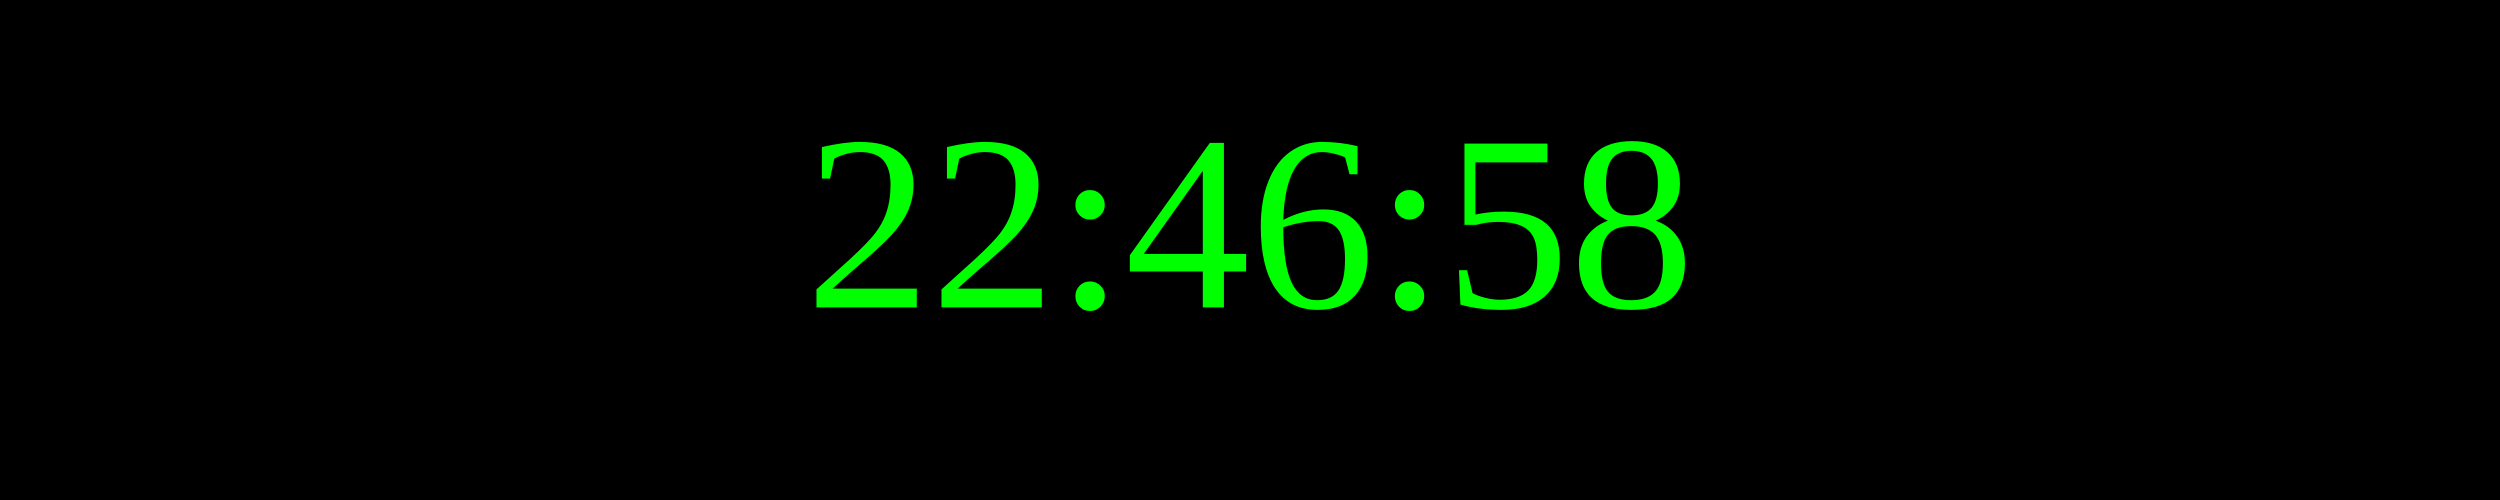
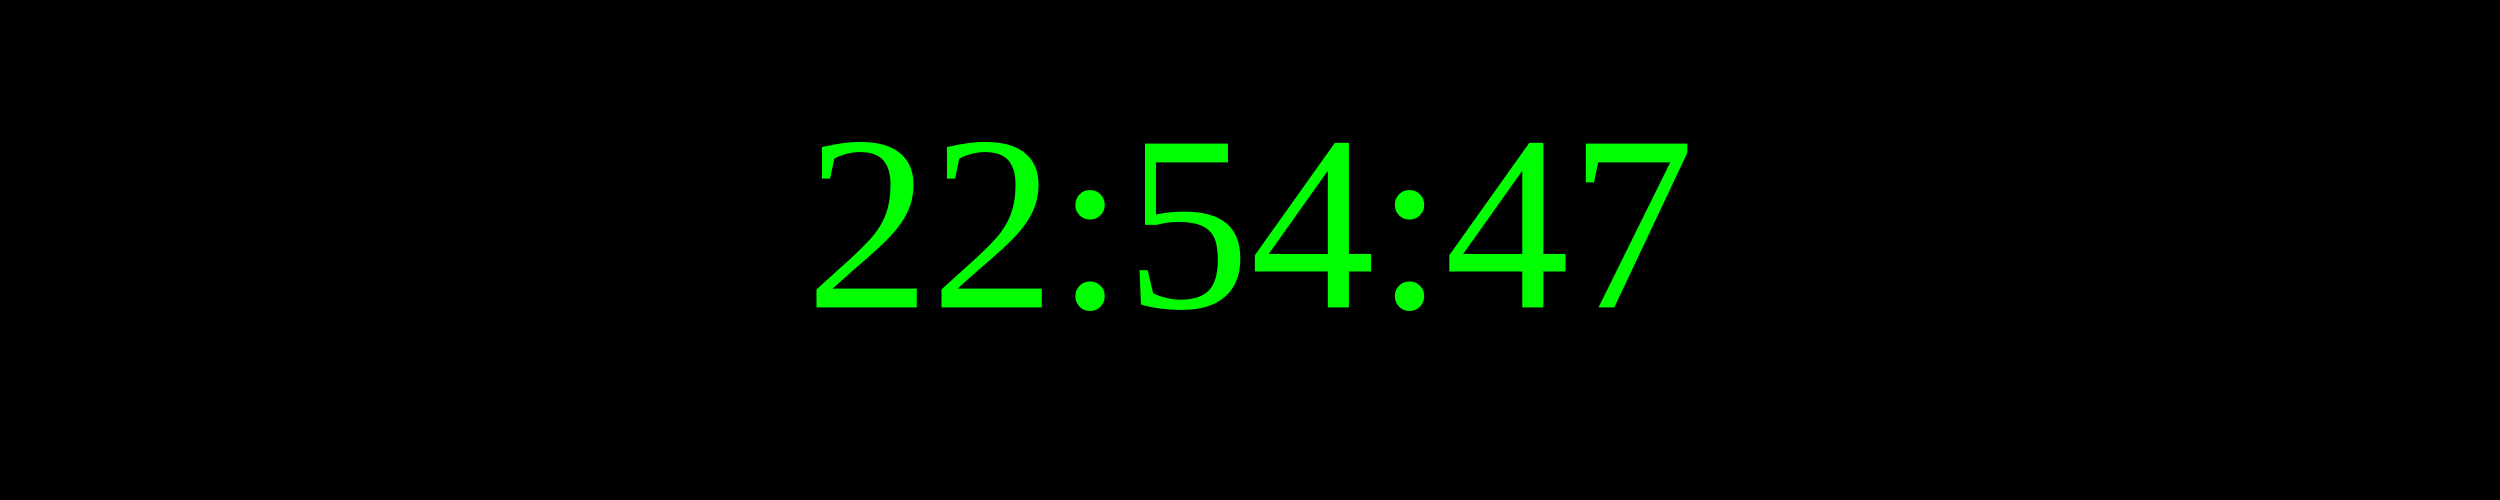
<svg xmlns="http://www.w3.org/2000/svg" width="250" height="50">
  <rect width="100%" height="100%" fill="black" />
  <text x="50%" y="50%" font-size="25" fill="lime" text-anchor="middle" dominant-baseline="middle">
- 22:46:58
+ 22:54:47
</text>
</svg>
